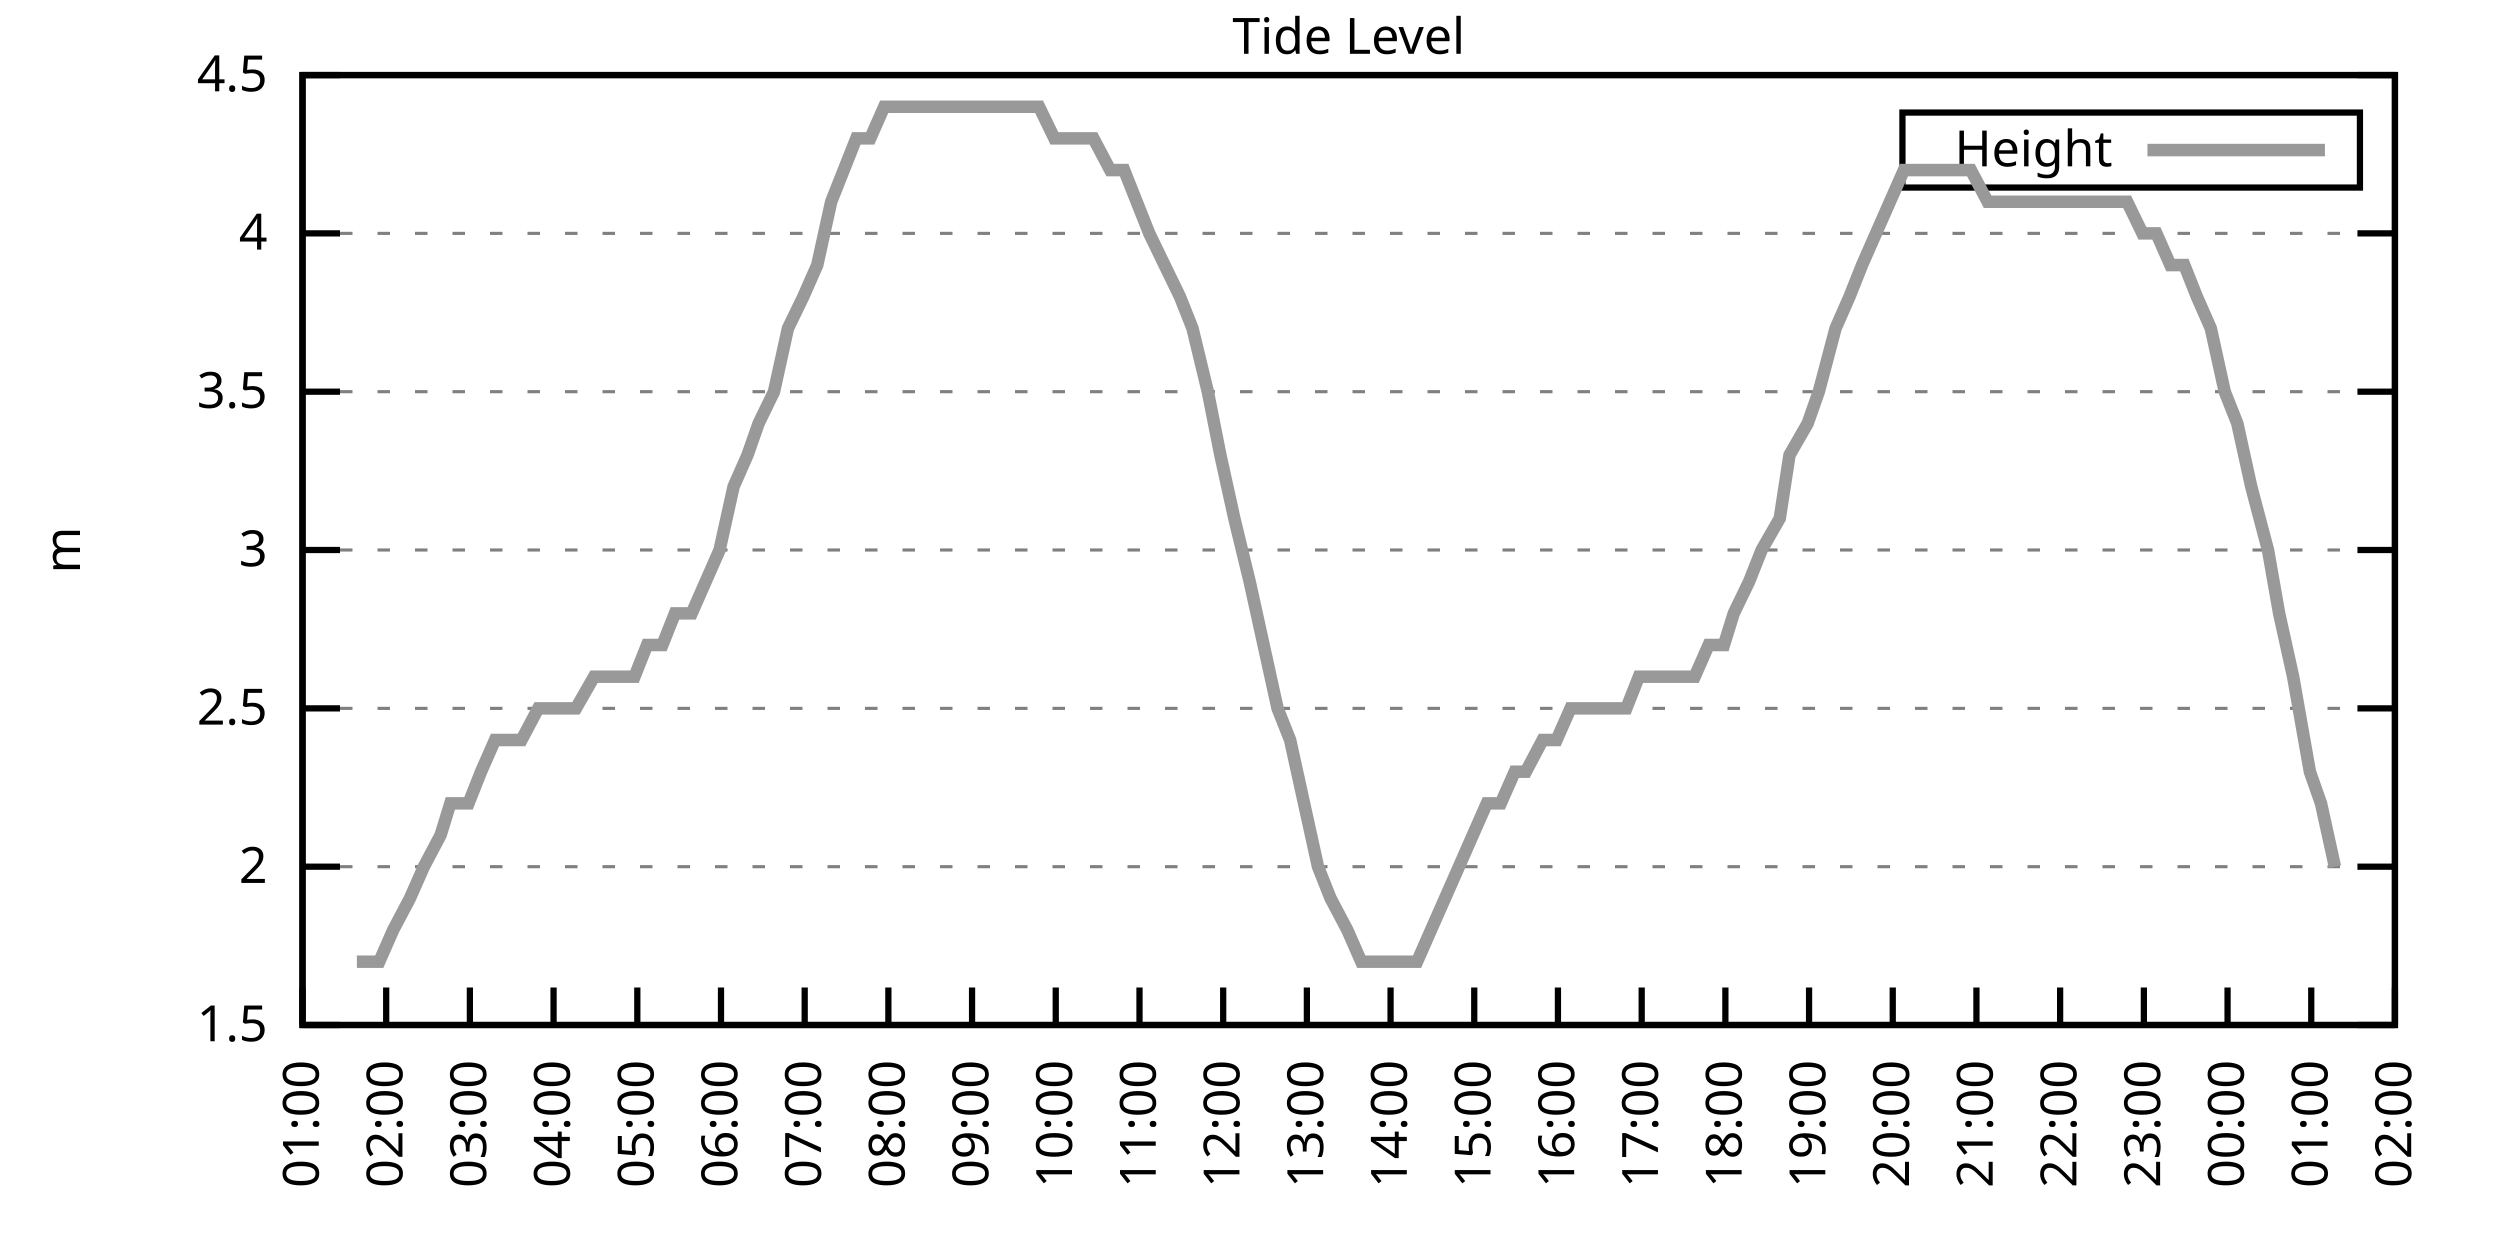
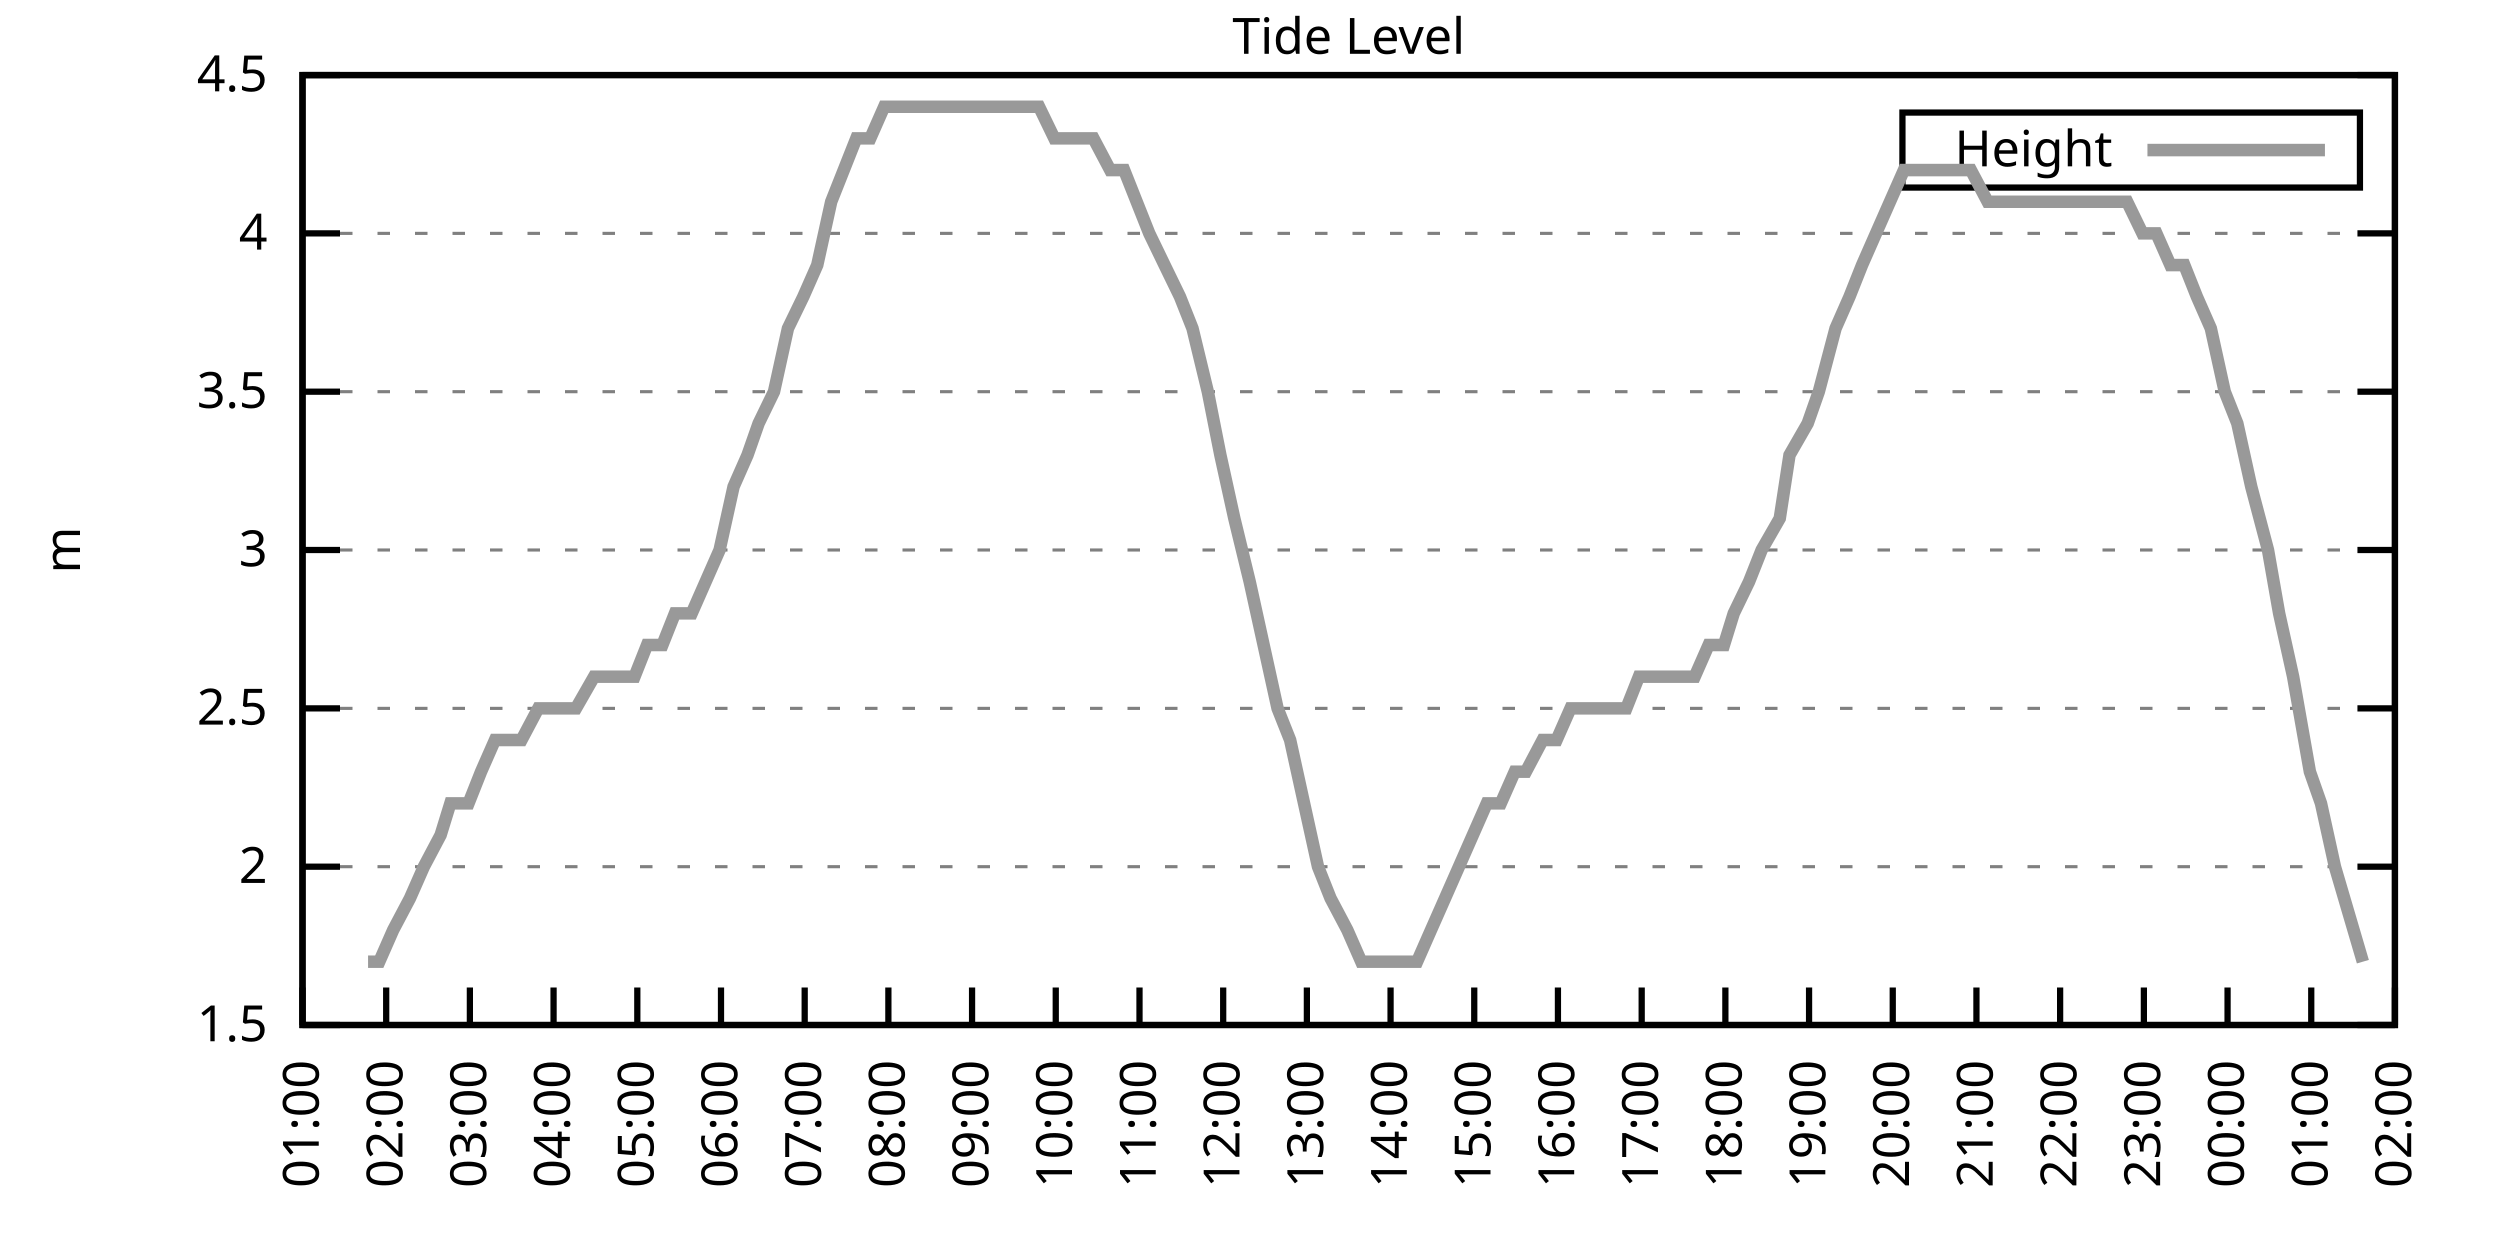
<svg xmlns="http://www.w3.org/2000/svg" xmlns:xlink="http://www.w3.org/1999/xlink" width="400" height="200" viewBox="0 0 400 200">
  <g id="gnuplot_canvas">
    <rect x="0" y="0" width="400" height="200" fill="none" />
    <defs>
      <circle id="gpDot" r="0.5" stroke-width="0.5" stroke="currentColor" />
      <path id="gpPt0" stroke-width="0.333" stroke="currentColor" d="M-1,0 h2 M0,-1 v2" />
      <path id="gpPt1" stroke-width="0.333" stroke="currentColor" d="M-1,-1 L1,1 M1,-1 L-1,1" />
      <path id="gpPt2" stroke-width="0.333" stroke="currentColor" d="M-1,0 L1,0 M0,-1 L0,1 M-1,-1 L1,1 M-1,1 L1,-1" />
      <rect id="gpPt3" stroke-width="0.333" stroke="currentColor" x="-1" y="-1" width="2" height="2" />
      <rect id="gpPt4" stroke-width="0.333" stroke="currentColor" fill="currentColor" x="-1" y="-1" width="2" height="2" />
      <circle id="gpPt5" stroke-width="0.333" stroke="currentColor" cx="0" cy="0" r="1" />
      <use xlink:href="#gpPt5" id="gpPt6" fill="currentColor" stroke="none" />
      <path id="gpPt7" stroke-width="0.333" stroke="currentColor" d="M0,-1.33 L-1.33,0.67 L1.33,0.67 z" />
      <use xlink:href="#gpPt7" id="gpPt8" fill="currentColor" stroke="none" />
      <use xlink:href="#gpPt7" id="gpPt9" stroke="currentColor" transform="rotate(180)" />
      <use xlink:href="#gpPt9" id="gpPt10" fill="currentColor" stroke="none" />
      <use xlink:href="#gpPt3" id="gpPt11" stroke="currentColor" transform="rotate(45)" />
      <use xlink:href="#gpPt11" id="gpPt12" fill="currentColor" stroke="none" />
      <path id="gpPt13" stroke-width="0.333" stroke="currentColor" d="M0,1.330 L1.265,0.411 L0.782,-1.067 L-0.782,-1.076 L-1.265,0.411 z" />
      <use xlink:href="#gpPt13" id="gpPt14" fill="currentColor" stroke="none" />
      <filter id="textbox" filterUnits="objectBoundingBox" x="0" y="0" height="1" width="1">
        <feFlood flood-color="white" flood-opacity="1" result="bgnd" />
        <feComposite in="SourceGraphic" in2="bgnd" operator="atop" />
      </filter>
      <filter id="greybox" filterUnits="objectBoundingBox" x="0" y="0" height="1" width="1">
        <feFlood flood-color="lightgrey" flood-opacity="1" result="grey" />
        <feComposite in="SourceGraphic" in2="grey" operator="atop" />
      </filter>
    </defs>
    <g fill="none" color="white" stroke="currentColor" stroke-width="1.00" stroke-linecap="butt" stroke-linejoin="miter">
</g>
    <g fill="none" color="black" stroke="currentColor" stroke-width="1.00" stroke-linecap="butt" stroke-linejoin="miter">
      <g stroke="none" shape-rendering="crispEdges">
        <polygon fill="rgb(255, 255, 255)" points="48.40,164.00 383.18,164.00 383.18,12.02 48.40,12.02 " />
      </g>
    </g>
    <g fill="none" color="black" stroke="currentColor" stroke-width="1.00" stroke-linecap="butt" stroke-linejoin="miter">
</g>
    <g fill="none" color="black" stroke="black" stroke-width="0.50" stroke-linecap="butt" stroke-linejoin="miter">
</g>
    <g fill="none" color="gray" stroke="currentColor" stroke-width="0.50" stroke-linecap="butt" stroke-linejoin="miter">
      <path stroke="gray" stroke-dasharray="2,4" class="gridline" d="M48.40,164.00 L383.19,164.00  " />
    </g>
    <g fill="none" color="gray" stroke="gray" stroke-width="1.00" stroke-linecap="butt" stroke-linejoin="miter">
</g>
    <g fill="none" color="black" stroke="currentColor" stroke-width="1.00" stroke-linecap="butt" stroke-linejoin="miter">
      <path stroke="black" d="M48.40,164.00 L54.40,164.00 M383.19,164.00 L377.19,164.00  " />
      <g transform="translate(42.80,166.60)" stroke="none" fill="black" font-family="Sans" font-size="8.00" text-anchor="end">
        <text>
          <tspan font-family="Sans"> 1.5</tspan>
        </text>
      </g>
    </g>
    <g fill="none" color="black" stroke="currentColor" stroke-width="1.00" stroke-linecap="butt" stroke-linejoin="miter">
</g>
    <g fill="none" color="black" stroke="black" stroke-width="0.50" stroke-linecap="butt" stroke-linejoin="miter">
</g>
    <g fill="none" color="gray" stroke="currentColor" stroke-width="0.50" stroke-linecap="butt" stroke-linejoin="miter">
      <path stroke="gray" stroke-dasharray="2,4" class="gridline" d="M48.40,138.67 L383.19,138.67  " />
    </g>
    <g fill="none" color="gray" stroke="gray" stroke-width="1.00" stroke-linecap="butt" stroke-linejoin="miter">
</g>
    <g fill="none" color="black" stroke="currentColor" stroke-width="1.00" stroke-linecap="butt" stroke-linejoin="miter">
      <path stroke="black" d="M48.40,138.67 L54.40,138.67 M383.19,138.67 L377.19,138.67  " />
      <g transform="translate(42.80,141.27)" stroke="none" fill="black" font-family="Sans" font-size="8.00" text-anchor="end">
        <text>
          <tspan font-family="Sans"> 2</tspan>
        </text>
      </g>
    </g>
    <g fill="none" color="black" stroke="currentColor" stroke-width="1.00" stroke-linecap="butt" stroke-linejoin="miter">
</g>
    <g fill="none" color="black" stroke="black" stroke-width="0.50" stroke-linecap="butt" stroke-linejoin="miter">
</g>
    <g fill="none" color="gray" stroke="currentColor" stroke-width="0.50" stroke-linecap="butt" stroke-linejoin="miter">
      <path stroke="gray" stroke-dasharray="2,4" class="gridline" d="M48.40,113.34 L383.19,113.34  " />
    </g>
    <g fill="none" color="gray" stroke="gray" stroke-width="1.00" stroke-linecap="butt" stroke-linejoin="miter">
</g>
    <g fill="none" color="black" stroke="currentColor" stroke-width="1.00" stroke-linecap="butt" stroke-linejoin="miter">
      <path stroke="black" d="M48.40,113.34 L54.40,113.34 M383.19,113.34 L377.19,113.34  " />
      <g transform="translate(42.80,115.94)" stroke="none" fill="black" font-family="Sans" font-size="8.00" text-anchor="end">
        <text>
          <tspan font-family="Sans"> 2.5</tspan>
        </text>
      </g>
    </g>
    <g fill="none" color="black" stroke="currentColor" stroke-width="1.00" stroke-linecap="butt" stroke-linejoin="miter">
</g>
    <g fill="none" color="black" stroke="black" stroke-width="0.50" stroke-linecap="butt" stroke-linejoin="miter">
</g>
    <g fill="none" color="gray" stroke="currentColor" stroke-width="0.50" stroke-linecap="butt" stroke-linejoin="miter">
      <path stroke="gray" stroke-dasharray="2,4" class="gridline" d="M48.40,88.00 L383.19,88.00  " />
    </g>
    <g fill="none" color="gray" stroke="gray" stroke-width="1.00" stroke-linecap="butt" stroke-linejoin="miter">
</g>
    <g fill="none" color="black" stroke="currentColor" stroke-width="1.00" stroke-linecap="butt" stroke-linejoin="miter">
      <path stroke="black" d="M48.40,88.00 L54.40,88.00 M383.19,88.00 L377.19,88.00  " />
      <g transform="translate(42.80,90.60)" stroke="none" fill="black" font-family="Sans" font-size="8.00" text-anchor="end">
        <text>
          <tspan font-family="Sans"> 3</tspan>
        </text>
      </g>
    </g>
    <g fill="none" color="black" stroke="currentColor" stroke-width="1.00" stroke-linecap="butt" stroke-linejoin="miter">
</g>
    <g fill="none" color="black" stroke="black" stroke-width="0.50" stroke-linecap="butt" stroke-linejoin="miter">
</g>
    <g fill="none" color="gray" stroke="currentColor" stroke-width="0.50" stroke-linecap="butt" stroke-linejoin="miter">
      <path stroke="gray" stroke-dasharray="2,4" class="gridline" d="M48.40,62.67 L383.19,62.67  " />
    </g>
    <g fill="none" color="gray" stroke="gray" stroke-width="1.00" stroke-linecap="butt" stroke-linejoin="miter">
</g>
    <g fill="none" color="black" stroke="currentColor" stroke-width="1.00" stroke-linecap="butt" stroke-linejoin="miter">
      <path stroke="black" d="M48.40,62.67 L54.40,62.67 M383.19,62.67 L377.19,62.67  " />
      <g transform="translate(42.80,65.27)" stroke="none" fill="black" font-family="Sans" font-size="8.00" text-anchor="end">
        <text>
          <tspan font-family="Sans"> 3.5</tspan>
        </text>
      </g>
    </g>
    <g fill="none" color="black" stroke="currentColor" stroke-width="1.00" stroke-linecap="butt" stroke-linejoin="miter">
</g>
    <g fill="none" color="black" stroke="black" stroke-width="0.50" stroke-linecap="butt" stroke-linejoin="miter">
</g>
    <g fill="none" color="gray" stroke="currentColor" stroke-width="0.50" stroke-linecap="butt" stroke-linejoin="miter">
      <path stroke="gray" stroke-dasharray="2,4" class="gridline" d="M48.40,37.34 L383.19,37.34  " />
    </g>
    <g fill="none" color="gray" stroke="gray" stroke-width="1.00" stroke-linecap="butt" stroke-linejoin="miter">
</g>
    <g fill="none" color="black" stroke="currentColor" stroke-width="1.00" stroke-linecap="butt" stroke-linejoin="miter">
      <path stroke="black" d="M48.40,37.34 L54.40,37.34 M383.19,37.34 L377.19,37.34  " />
      <g transform="translate(42.80,39.94)" stroke="none" fill="black" font-family="Sans" font-size="8.00" text-anchor="end">
        <text>
          <tspan font-family="Sans"> 4</tspan>
        </text>
      </g>
    </g>
    <g fill="none" color="black" stroke="currentColor" stroke-width="1.00" stroke-linecap="butt" stroke-linejoin="miter">
</g>
    <g fill="none" color="black" stroke="black" stroke-width="0.50" stroke-linecap="butt" stroke-linejoin="miter">
</g>
    <g fill="none" color="gray" stroke="currentColor" stroke-width="0.50" stroke-linecap="butt" stroke-linejoin="miter">
      <path stroke="gray" stroke-dasharray="2,4" class="gridline" d="M48.40,12.01 L383.19,12.01  " />
    </g>
    <g fill="none" color="gray" stroke="gray" stroke-width="1.00" stroke-linecap="butt" stroke-linejoin="miter">
</g>
    <g fill="none" color="black" stroke="currentColor" stroke-width="1.00" stroke-linecap="butt" stroke-linejoin="miter">
      <path stroke="black" d="M48.40,12.01 L54.40,12.01 M383.19,12.01 L377.19,12.01  " />
      <g transform="translate(42.80,14.61)" stroke="none" fill="black" font-family="Sans" font-size="8.00" text-anchor="end">
        <text>
          <tspan font-family="Sans"> 4.5</tspan>
        </text>
      </g>
    </g>
    <g fill="none" color="black" stroke="currentColor" stroke-width="1.00" stroke-linecap="butt" stroke-linejoin="miter">
      <path stroke="black" d="M48.40,164.00 L48.40,158.00  " />
      <g transform="translate(51.00,169.60) rotate(270.00)" stroke="none" fill="black" font-family="Sans" font-size="8.00" text-anchor="end">
        <text>
          <tspan font-family="Sans">01:00</tspan>
        </text>
      </g>
    </g>
    <g fill="none" color="black" stroke="currentColor" stroke-width="1.00" stroke-linecap="butt" stroke-linejoin="miter">
      <path stroke="black" d="M61.79,164.00 L61.79,158.00  " />
      <g transform="translate(64.39,169.60) rotate(270.00)" stroke="none" fill="black" font-family="Sans" font-size="8.00" text-anchor="end">
        <text>
          <tspan font-family="Sans">02:00</tspan>
        </text>
      </g>
    </g>
    <g fill="none" color="black" stroke="currentColor" stroke-width="1.00" stroke-linecap="butt" stroke-linejoin="miter">
      <path stroke="black" d="M75.18,164.00 L75.18,158.00  " />
      <g transform="translate(77.78,169.60) rotate(270.00)" stroke="none" fill="black" font-family="Sans" font-size="8.00" text-anchor="end">
        <text>
          <tspan font-family="Sans">03:00</tspan>
        </text>
      </g>
    </g>
    <g fill="none" color="black" stroke="currentColor" stroke-width="1.00" stroke-linecap="butt" stroke-linejoin="miter">
      <path stroke="black" d="M88.57,164.00 L88.57,158.00  " />
      <g transform="translate(91.17,169.60) rotate(270.00)" stroke="none" fill="black" font-family="Sans" font-size="8.00" text-anchor="end">
        <text>
          <tspan font-family="Sans">04:00</tspan>
        </text>
      </g>
    </g>
    <g fill="none" color="black" stroke="currentColor" stroke-width="1.00" stroke-linecap="butt" stroke-linejoin="miter">
      <path stroke="black" d="M101.97,164.00 L101.97,158.00  " />
      <g transform="translate(104.57,169.60) rotate(270.00)" stroke="none" fill="black" font-family="Sans" font-size="8.00" text-anchor="end">
        <text>
          <tspan font-family="Sans">05:00</tspan>
        </text>
      </g>
    </g>
    <g fill="none" color="black" stroke="currentColor" stroke-width="1.00" stroke-linecap="butt" stroke-linejoin="miter">
      <path stroke="black" d="M115.36,164.00 L115.36,158.00  " />
      <g transform="translate(117.96,169.60) rotate(270.00)" stroke="none" fill="black" font-family="Sans" font-size="8.00" text-anchor="end">
        <text>
          <tspan font-family="Sans">06:00</tspan>
        </text>
      </g>
    </g>
    <g fill="none" color="black" stroke="currentColor" stroke-width="1.00" stroke-linecap="butt" stroke-linejoin="miter">
      <path stroke="black" d="M128.75,164.00 L128.75,158.00  " />
      <g transform="translate(131.35,169.60) rotate(270.00)" stroke="none" fill="black" font-family="Sans" font-size="8.00" text-anchor="end">
        <text>
          <tspan font-family="Sans">07:00</tspan>
        </text>
      </g>
    </g>
    <g fill="none" color="black" stroke="currentColor" stroke-width="1.00" stroke-linecap="butt" stroke-linejoin="miter">
      <path stroke="black" d="M142.14,164.00 L142.14,158.00  " />
      <g transform="translate(144.74,169.60) rotate(270.00)" stroke="none" fill="black" font-family="Sans" font-size="8.00" text-anchor="end">
        <text>
          <tspan font-family="Sans">08:00</tspan>
        </text>
      </g>
    </g>
    <g fill="none" color="black" stroke="currentColor" stroke-width="1.00" stroke-linecap="butt" stroke-linejoin="miter">
      <path stroke="black" d="M155.53,164.00 L155.53,158.00  " />
      <g transform="translate(158.13,169.60) rotate(270.00)" stroke="none" fill="black" font-family="Sans" font-size="8.00" text-anchor="end">
        <text>
          <tspan font-family="Sans">09:00</tspan>
        </text>
      </g>
    </g>
    <g fill="none" color="black" stroke="currentColor" stroke-width="1.00" stroke-linecap="butt" stroke-linejoin="miter">
      <path stroke="black" d="M168.92,164.00 L168.92,158.00  " />
      <g transform="translate(171.52,169.60) rotate(270.00)" stroke="none" fill="black" font-family="Sans" font-size="8.00" text-anchor="end">
        <text>
          <tspan font-family="Sans">10:00</tspan>
        </text>
      </g>
    </g>
    <g fill="none" color="black" stroke="currentColor" stroke-width="1.00" stroke-linecap="butt" stroke-linejoin="miter">
      <path stroke="black" d="M182.32,164.00 L182.32,158.00  " />
      <g transform="translate(184.92,169.60) rotate(270.00)" stroke="none" fill="black" font-family="Sans" font-size="8.00" text-anchor="end">
        <text>
          <tspan font-family="Sans">11:00</tspan>
        </text>
      </g>
    </g>
    <g fill="none" color="black" stroke="currentColor" stroke-width="1.00" stroke-linecap="butt" stroke-linejoin="miter">
      <path stroke="black" d="M195.71,164.00 L195.71,158.00  " />
      <g transform="translate(198.31,169.60) rotate(270.00)" stroke="none" fill="black" font-family="Sans" font-size="8.00" text-anchor="end">
        <text>
          <tspan font-family="Sans">12:00</tspan>
        </text>
      </g>
    </g>
    <g fill="none" color="black" stroke="currentColor" stroke-width="1.00" stroke-linecap="butt" stroke-linejoin="miter">
      <path stroke="black" d="M209.10,164.00 L209.10,158.00  " />
      <g transform="translate(211.70,169.60) rotate(270.00)" stroke="none" fill="black" font-family="Sans" font-size="8.00" text-anchor="end">
        <text>
          <tspan font-family="Sans">13:00</tspan>
        </text>
      </g>
    </g>
    <g fill="none" color="black" stroke="currentColor" stroke-width="1.00" stroke-linecap="butt" stroke-linejoin="miter">
      <path stroke="black" d="M222.49,164.00 L222.49,158.00  " />
      <g transform="translate(225.09,169.60) rotate(270.00)" stroke="none" fill="black" font-family="Sans" font-size="8.00" text-anchor="end">
        <text>
          <tspan font-family="Sans">14:00</tspan>
        </text>
      </g>
    </g>
    <g fill="none" color="black" stroke="currentColor" stroke-width="1.00" stroke-linecap="butt" stroke-linejoin="miter">
      <path stroke="black" d="M235.88,164.00 L235.88,158.00  " />
      <g transform="translate(238.48,169.60) rotate(270.00)" stroke="none" fill="black" font-family="Sans" font-size="8.00" text-anchor="end">
        <text>
          <tspan font-family="Sans">15:00</tspan>
        </text>
      </g>
    </g>
    <g fill="none" color="black" stroke="currentColor" stroke-width="1.00" stroke-linecap="butt" stroke-linejoin="miter">
      <path stroke="black" d="M249.27,164.00 L249.27,158.00  " />
      <g transform="translate(251.87,169.60) rotate(270.00)" stroke="none" fill="black" font-family="Sans" font-size="8.00" text-anchor="end">
        <text>
          <tspan font-family="Sans">16:00</tspan>
        </text>
      </g>
    </g>
    <g fill="none" color="black" stroke="currentColor" stroke-width="1.00" stroke-linecap="butt" stroke-linejoin="miter">
      <path stroke="black" d="M262.67,164.00 L262.67,158.00  " />
      <g transform="translate(265.27,169.60) rotate(270.00)" stroke="none" fill="black" font-family="Sans" font-size="8.00" text-anchor="end">
        <text>
          <tspan font-family="Sans">17:00</tspan>
        </text>
      </g>
    </g>
    <g fill="none" color="black" stroke="currentColor" stroke-width="1.00" stroke-linecap="butt" stroke-linejoin="miter">
      <path stroke="black" d="M276.06,164.00 L276.06,158.00  " />
      <g transform="translate(278.66,169.60) rotate(270.00)" stroke="none" fill="black" font-family="Sans" font-size="8.00" text-anchor="end">
        <text>
          <tspan font-family="Sans">18:00</tspan>
        </text>
      </g>
    </g>
    <g fill="none" color="black" stroke="currentColor" stroke-width="1.00" stroke-linecap="butt" stroke-linejoin="miter">
      <path stroke="black" d="M289.45,164.00 L289.45,158.00  " />
      <g transform="translate(292.05,169.60) rotate(270.00)" stroke="none" fill="black" font-family="Sans" font-size="8.00" text-anchor="end">
        <text>
          <tspan font-family="Sans">19:00</tspan>
        </text>
      </g>
    </g>
    <g fill="none" color="black" stroke="currentColor" stroke-width="1.00" stroke-linecap="butt" stroke-linejoin="miter">
      <path stroke="black" d="M302.84,164.00 L302.84,158.00  " />
      <g transform="translate(305.44,169.60) rotate(270.00)" stroke="none" fill="black" font-family="Sans" font-size="8.00" text-anchor="end">
        <text>
          <tspan font-family="Sans">20:00</tspan>
        </text>
      </g>
    </g>
    <g fill="none" color="black" stroke="currentColor" stroke-width="1.00" stroke-linecap="butt" stroke-linejoin="miter">
      <path stroke="black" d="M316.23,164.00 L316.23,158.00  " />
      <g transform="translate(318.83,169.60) rotate(270.00)" stroke="none" fill="black" font-family="Sans" font-size="8.00" text-anchor="end">
        <text>
          <tspan font-family="Sans">21:00</tspan>
        </text>
      </g>
    </g>
    <g fill="none" color="black" stroke="currentColor" stroke-width="1.00" stroke-linecap="butt" stroke-linejoin="miter">
      <path stroke="black" d="M329.62,164.00 L329.62,158.00  " />
      <g transform="translate(332.22,169.60) rotate(270.00)" stroke="none" fill="black" font-family="Sans" font-size="8.00" text-anchor="end">
        <text>
          <tspan font-family="Sans">22:00</tspan>
        </text>
      </g>
    </g>
    <g fill="none" color="black" stroke="currentColor" stroke-width="1.00" stroke-linecap="butt" stroke-linejoin="miter">
      <path stroke="black" d="M343.02,164.00 L343.02,158.00  " />
      <g transform="translate(345.62,169.60) rotate(270.00)" stroke="none" fill="black" font-family="Sans" font-size="8.00" text-anchor="end">
        <text>
          <tspan font-family="Sans">23:00</tspan>
        </text>
      </g>
    </g>
    <g fill="none" color="black" stroke="currentColor" stroke-width="1.00" stroke-linecap="butt" stroke-linejoin="miter">
      <path stroke="black" d="M356.41,164.00 L356.41,158.00  " />
      <g transform="translate(359.01,169.60) rotate(270.00)" stroke="none" fill="black" font-family="Sans" font-size="8.00" text-anchor="end">
        <text>
          <tspan font-family="Sans">00:00</tspan>
        </text>
      </g>
    </g>
    <g fill="none" color="black" stroke="currentColor" stroke-width="1.00" stroke-linecap="butt" stroke-linejoin="miter">
      <path stroke="black" d="M369.80,164.00 L369.80,158.00  " />
      <g transform="translate(372.40,169.60) rotate(270.00)" stroke="none" fill="black" font-family="Sans" font-size="8.00" text-anchor="end">
        <text>
          <tspan font-family="Sans">01:00</tspan>
        </text>
      </g>
    </g>
    <g fill="none" color="black" stroke="currentColor" stroke-width="1.00" stroke-linecap="butt" stroke-linejoin="miter">
      <path stroke="black" d="M383.19,164.00 L383.19,158.00  " />
      <g transform="translate(385.79,169.60) rotate(270.00)" stroke="none" fill="black" font-family="Sans" font-size="8.00" text-anchor="end">
        <text>
          <tspan font-family="Sans">02:00</tspan>
        </text>
      </g>
    </g>
    <g fill="none" color="black" stroke="currentColor" stroke-width="1.00" stroke-linecap="butt" stroke-linejoin="miter">
</g>
    <g fill="none" color="black" stroke="currentColor" stroke-width="1.00" stroke-linecap="butt" stroke-linejoin="miter">
      <path stroke="black" d="M48.40,12.01 L48.40,164.00 L383.19,164.00 L383.19,12.01 L48.40,12.01 Z  " />
    </g>
    <g fill="none" color="black" stroke="currentColor" stroke-width="1.00" stroke-linecap="butt" stroke-linejoin="miter">
</g>
    <g fill="none" color="black" stroke="currentColor" stroke-width="1.00" stroke-linecap="butt" stroke-linejoin="miter">
      <path stroke="black" d="M304.39,30.01 L304.39,18.01 L377.59,18.01 L377.59,30.01 L304.39,30.01 Z  " />
    </g>
    <g id="Tide_level_plot_1">
      <g fill="none" color="white" stroke="black" stroke-width="2.00" stroke-linecap="butt" stroke-linejoin="miter">
</g>
      <g fill="none" color="black" stroke="currentColor" stroke-width="2.00" stroke-linecap="butt" stroke-linejoin="miter">
        <g transform="translate(337.99,26.61)" stroke="none" fill="black" font-family="Sans" font-size="8.00" text-anchor="end">
          <text>
            <tspan font-family="Sans">Height</tspan>
          </text>
        </g>
      </g>
      <g fill="none" color="black" stroke="currentColor" stroke-width="2.00" stroke-linecap="butt" stroke-linejoin="miter">
-         <path stroke="rgb(153, 153, 153)" d="M343.59,24.01 L371.99,24.01 M57.10,153.87 L58.89,153.87 L60.68,153.87 L62.91,148.80 L65.59,143.73 L67.82,138.67   L70.50,133.60 L72.06,128.54 L74.96,128.54 L76.97,123.47 L79.20,118.40 L81.43,118.40 L83.44,118.40 L86.12,113.34   L88.13,113.34 L90.14,113.34 L92.15,113.34 L95.05,108.27 L96.83,108.27 L99.51,108.27 L101.52,108.27 L103.53,103.20   L105.98,103.20 L107.99,98.14 L110.67,98.14 L112.90,93.07 L115.13,88.00 L117.37,77.87 L119.60,72.81 L121.38,67.74   L123.84,62.67 L126.07,52.54 L128.53,47.47 L130.76,42.41 L132.99,32.28 L135.00,27.21 L137.01,22.14 L139.24,22.14   L141.47,17.08 L143.93,17.08 L146.16,17.08 L148.61,17.08 L150.40,17.08 L153.08,17.08 L155.09,17.08 L157.10,17.08   L159.77,17.08 L162.01,17.08 L164.01,17.08 L166.25,17.08 L168.70,22.14 L170.93,22.14 L172.94,22.14 L174.95,22.14   L177.63,27.21 L179.86,27.21 L181.87,32.28 L183.88,37.34 L186.33,42.41 L188.79,47.47 L190.80,52.54 L193.25,62.67   L195.26,72.81 L197.49,82.94 L199.95,93.07 L202.18,103.20 L204.41,113.34 L206.42,118.40 L208.65,128.54 L210.88,138.67   L212.89,143.73 L215.57,148.80 L217.80,153.87 L219.81,153.87 L221.82,153.87 L224.50,153.87 L226.73,153.87 L228.96,148.80   L231.20,143.73 L233.43,138.67 L235.66,133.60 L237.89,128.54 L240.12,128.54 L242.36,123.47 L244.14,123.47 L246.82,118.40   L249.05,118.40 L251.28,113.34 L253.51,113.34 L255.75,113.34 L257.53,113.34 L260.21,113.34 L262.22,108.27 L264.45,108.27   L266.68,108.27 L269.14,108.27 L271.15,108.27 L273.38,103.20 L275.83,103.20 L277.40,98.14 L279.85,93.07 L281.86,88.00   L284.76,82.94 L286.32,72.81 L289.23,67.74 L291.01,62.67 L293.69,52.54 L295.92,47.47 L297.93,42.41 L300.16,37.34   L302.39,32.28 L304.63,27.21 L307.08,27.21 L309.31,27.21 L311.32,27.21 L313.33,27.21 L315.34,27.21 L318.02,32.28   L320.25,32.28 L322.48,32.28 L324.49,32.28 L327.17,32.28 L329.40,32.28 L331.63,32.28 L333.86,32.28 L336.10,32.28   L338.10,32.28 L340.34,32.28 L342.79,37.34 L345.02,37.34 L347.26,42.41 L349.49,42.41 L351.50,47.47 L353.73,52.54   L355.96,62.67 L357.97,67.74 L360.20,77.87 L362.88,88.00 L364.66,98.14 L366.90,108.27 L369.58,123.47 L371.36,128.54   L373.59,138.67  " />
+         <path stroke="rgb(153, 153, 153)" d="M343.59,24.01 L371.99,24.01 M58.89,153.87 L60.68,153.87 L62.91,148.80 L65.59,143.73 L67.82,138.67 L70.50,133.60   L72.06,128.54 L74.96,128.54 L76.97,123.47 L79.20,118.40 L81.43,118.40 L83.44,118.40 L86.12,113.34 L88.13,113.34   L90.14,113.34 L92.15,113.34 L95.05,108.27 L96.83,108.27 L99.51,108.27 L101.52,108.27 L103.53,103.20 L105.98,103.20   L107.99,98.14 L110.67,98.14 L112.90,93.07 L115.13,88.00 L117.37,77.87 L119.60,72.81 L121.38,67.74 L123.84,62.67   L126.07,52.54 L128.53,47.47 L130.76,42.41 L132.99,32.28 L135.00,27.21 L137.01,22.14 L139.24,22.14 L141.47,17.08   L143.93,17.08 L146.16,17.08 L148.61,17.08 L150.40,17.08 L153.08,17.08 L155.09,17.08 L157.10,17.08 L159.77,17.08   L162.01,17.08 L164.01,17.08 L166.25,17.08 L168.70,22.14 L170.93,22.14 L172.94,22.14 L174.95,22.14 L177.63,27.21   L179.86,27.21 L181.87,32.28 L183.88,37.34 L186.33,42.41 L188.79,47.47 L190.80,52.54 L193.25,62.67 L195.26,72.81   L197.49,82.94 L199.95,93.07 L202.18,103.20 L204.41,113.34 L206.42,118.40 L208.65,128.54 L210.88,138.67 L212.89,143.73   L215.57,148.80 L217.80,153.87 L219.81,153.87 L221.82,153.87 L224.50,153.87 L226.73,153.87 L228.96,148.80 L231.20,143.73   L233.43,138.67 L235.66,133.60 L237.89,128.54 L240.12,128.54 L242.36,123.47 L244.14,123.47 L246.82,118.40 L249.05,118.40   L251.28,113.34 L253.51,113.34 L255.75,113.34 L257.53,113.34 L260.21,113.34 L262.22,108.27 L264.45,108.27 L266.68,108.27   L269.14,108.27 L271.15,108.27 L273.38,103.20 L275.83,103.20 L277.40,98.14 L279.85,93.07 L281.86,88.00 L284.76,82.94   L286.32,72.81 L289.23,67.74 L291.01,62.67 L293.69,52.54 L295.92,47.47 L297.93,42.41 L300.16,37.34 L302.39,32.28   L304.63,27.21 L307.08,27.21 L309.31,27.21 L311.32,27.21 L313.33,27.21 L315.34,27.21 L318.02,32.28 L320.25,32.28   L322.48,32.28 L324.49,32.28 L327.17,32.28 L329.40,32.28 L331.63,32.28 L333.86,32.28 L336.10,32.28 L338.10,32.28   L340.34,32.28 L342.79,37.34 L345.02,37.34 L347.26,42.41 L349.49,42.41 L351.50,47.47 L353.73,52.54 L355.96,62.67   L357.97,67.74 L360.20,77.87 L362.88,88.00 L364.66,98.14 L366.90,108.27 L369.58,123.47 L371.36,128.54 L373.59,138.67   L378.06,153.87  " />
      </g>
    </g>
    <g fill="none" color="black" stroke="currentColor" stroke-width="2.00" stroke-linecap="butt" stroke-linejoin="miter">
</g>
    <g fill="none" color="black" stroke="black" stroke-width="1.00" stroke-linecap="butt" stroke-linejoin="miter">
</g>
    <g fill="none" color="black" stroke="currentColor" stroke-width="1.00" stroke-linecap="butt" stroke-linejoin="miter">
      <path stroke="black" d="M48.40,12.01 L48.40,164.00 L383.19,164.00 L383.19,12.01 L48.40,12.01 Z  " />
      <g transform="translate(12.80,88.01) rotate(270.00)" stroke="none" fill="black" font-family="Sans" font-size="8.00" text-anchor="middle">
        <text>
          <tspan font-family="Sans">m</tspan>
        </text>
      </g>
    </g>
    <g fill="none" color="black" stroke="currentColor" stroke-width="1.00" stroke-linecap="butt" stroke-linejoin="miter">
</g>
    <g fill="none" color="black" stroke="currentColor" stroke-width="1.00" stroke-linecap="butt" stroke-linejoin="miter">
      <g transform="translate(215.79,8.61)" stroke="none" fill="black" font-family="Sans" font-size="8.00" text-anchor="middle">
        <text>
          <tspan font-family="Sans">Tide Level</tspan>
        </text>
      </g>
    </g>
    <g fill="none" color="black" stroke="currentColor" stroke-width="1.00" stroke-linecap="butt" stroke-linejoin="miter">
</g>
  </g>
</svg>
